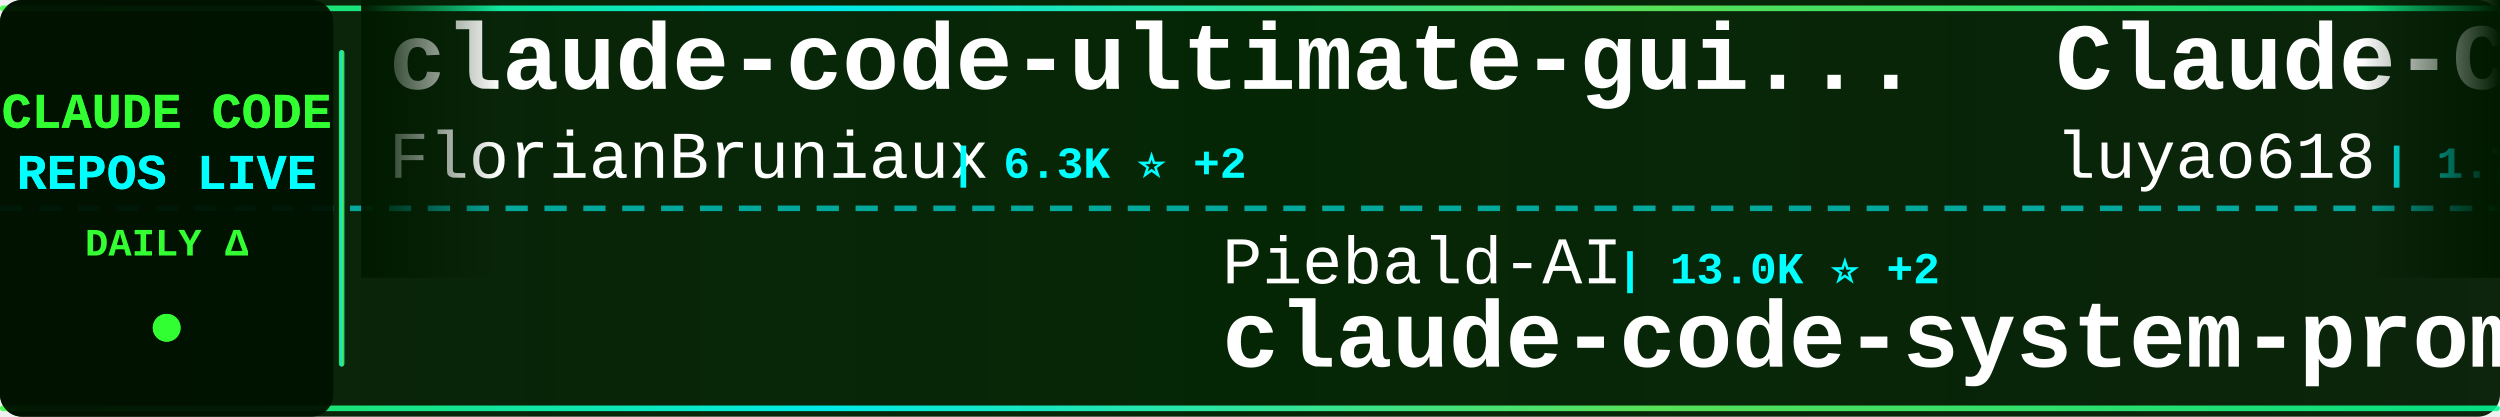
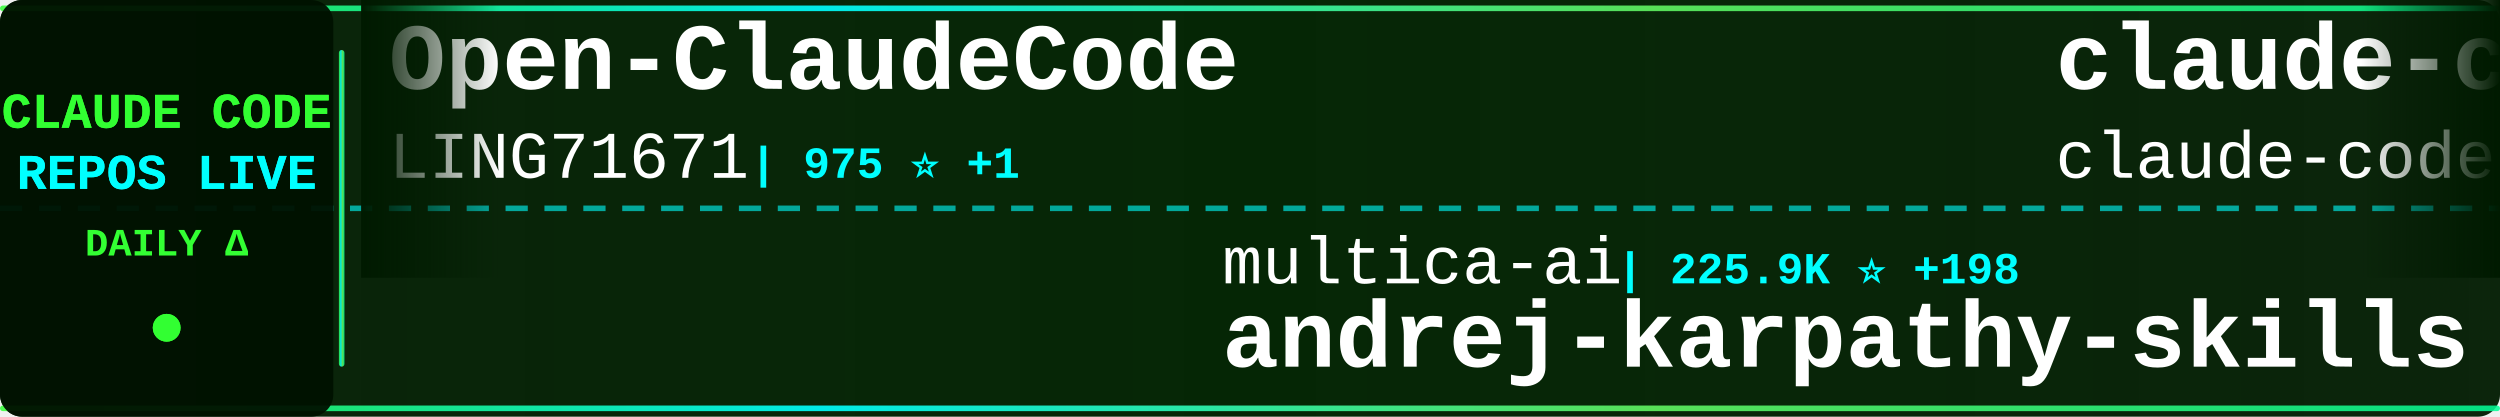
<svg xmlns="http://www.w3.org/2000/svg" width="900" height="150">
  <defs>
    <linearGradient id="tickerBg" x1="0%" y1="0%" x2="100%" y2="0%">
      <stop offset="0%" style="stop-color:#001a00;stop-opacity:0.95" />
      <stop offset="50%" style="stop-color:#002200;stop-opacity:0.98" />
      <stop offset="100%" style="stop-color:#001a00;stop-opacity:0.95" />
    </linearGradient>
    <linearGradient id="borderGrad" x1="0%" y1="0%" x2="100%" y2="0%">
      <stop offset="0%" style="stop-color:#33ff33;stop-opacity:0.85">
        <animate attributeName="stop-opacity" values="0.85;1;0.85" dur="2s" repeatCount="indefinite" />
      </stop>
      <stop offset="33%" style="stop-color:#00ffff;stop-opacity:0.9">
        <animate attributeName="stop-opacity" values="0.9;1;0.9" dur="2.2s" repeatCount="indefinite" />
      </stop>
      <stop offset="66%" style="stop-color:#66ff66;stop-opacity:0.85">
        <animate attributeName="stop-opacity" values="0.85;1;0.85" dur="1.8s" repeatCount="indefinite" />
      </stop>
      <stop offset="100%" style="stop-color:#00ff99;stop-opacity:0.85">
        <animate attributeName="stop-opacity" values="0.85;1;0.85" dur="2s" repeatCount="indefinite" />
      </stop>
    </linearGradient>
    <filter id="textGlow">
      <feGaussianBlur stdDeviation="0.1" result="coloredBlur" />
      <feMerge>
        <feMergeNode in="coloredBlur" />
        <feMergeNode in="SourceGraphic" />
      </feMerge>
    </filter>
    <filter id="metricGlow">
      <feGaussianBlur stdDeviation="0.2" result="coloredBlur" />
      <feMerge>
        <feMergeNode in="coloredBlur" />
        <feMergeNode in="SourceGraphic" />
      </feMerge>
    </filter>
    <linearGradient id="leftFade" x1="0%" y1="0%" x2="100%" y2="0%">
      <stop offset="0%" style="stop-color:#001a00;stop-opacity:1" />
      <stop offset="100%" style="stop-color:#001a00;stop-opacity:0" />
    </linearGradient>
    <linearGradient id="rightFade" x1="0%" y1="0%" x2="100%" y2="0%">
      <stop offset="0%" style="stop-color:#001a00;stop-opacity:0" />
      <stop offset="100%" style="stop-color:#001a00;stop-opacity:1" />
    </linearGradient>
  </defs>
  <rect width="900" height="150" fill="url(#tickerBg)" rx="8" />
  <rect x="0" y="2" width="900" height="2" fill="url(#borderGrad)" rx="1" />
  <rect x="0" y="146" width="900" height="2" fill="url(#borderGrad)" rx="1" />
  <line x1="0" y1="75" x2="900" y2="75" stroke="#00ffff" stroke-width="2" stroke-dasharray="8 6" opacity="0.6" />
  <rect x="0" y="0" width="120" height="150" fill="#001100" opacity="0.95" rx="8" />
  <text x="60" y="46" font-family="'Courier New', monospace" font-size="18" font-weight="bold" fill="#33ff33" text-anchor="middle" filter="url(#textGlow)">
    CLAUDE CODE
  </text>
  <text x="60" y="68" font-family="'Courier New', monospace" font-size="18" font-weight="bold" fill="#00ffff" text-anchor="middle" filter="url(#textGlow)">
    REPOS LIVE
  </text>
  <text x="60" y="92" font-family="'Courier New', monospace" font-size="14" font-weight="bold" fill="#33ff33" text-anchor="middle">
    DAILY Δ
  </text>
  <circle cx="60" cy="118" r="5" fill="#33ff33" filter="url(#metricGlow)">
    <animate attributeName="r" values="4;6;4" dur="1.5s" repeatCount="indefinite" />
    <animate attributeName="opacity" values="0.6;1;0.6" dur="1.5s" repeatCount="indefinite" />
  </circle>
  <rect x="122" y="18" width="2" height="114" fill="url(#borderGrad)" rx="1" />
  <clipPath id="tickerClip">
    <rect x="130" y="0" width="770" height="150" />
  </clipPath>
  <g clip-path="url(#tickerClip)">
    <g id="tickerItems">
      <animateTransform attributeName="transform" attributeType="XML" type="translate" from="0 0" to="-3000 0" dur="54s" repeatCount="indefinite" />
      <g transform="translate(0, 0)">
-         <text x="140" y="32" font-family="'Courier New', monospace" font-size="34" font-weight="bold" fill="#ffffff">claude-code-ultimate-gui...</text>
-         <text x="140" y="64" font-family="'Courier New', monospace" font-size="24" font-weight="normal" fill="#ffffff" opacity="1.0">FlorianBruniaux</text>
-         <text x="342" y="64" font-family="'Courier New', monospace" font-size="16" font-weight="bold" fill="#00ffff"> | 6.3K ⭐ +2</text>
+         <text x="140" y="32" font-family="'Courier New', monospace" font-size="34" font-weight="bold" fill="#ffffff">Open-ClaudeCode</text>
+         <text x="140" y="64" font-family="'Courier New', monospace" font-size="24" font-weight="normal" fill="#ffffff" opacity="1.0">LING71671</text>
+         <text x="270" y="64" font-family="'Courier New', monospace" font-size="16" font-weight="bold" fill="#00ffff"> | 975 ⭐ +1</text>
      </g>
      <g transform="translate(300, 0)">
-         <text x="140" y="102" font-family="'Courier New', monospace" font-size="24" font-weight="normal" fill="#ffffff" opacity="1.0">Piebald-AI</text>
-         <text x="282" y="102" font-family="'Courier New', monospace" font-size="16" font-weight="bold" fill="#00ffff"> | 13.0K ⭐ +2</text>
-         <text x="140" y="132" font-family="'Courier New', monospace" font-size="34" font-weight="bold" fill="#ffffff">claude-code-system-promp...</text>
+         <text x="140" y="102" font-family="'Courier New', monospace" font-size="24" font-weight="normal" fill="#ffffff" opacity="1.0">multica-ai</text>
+         <text x="282" y="102" font-family="'Courier New', monospace" font-size="16" font-weight="bold" fill="#00ffff"> | 225.9K ⭐ +198</text>
+         <text x="140" y="132" font-family="'Courier New', monospace" font-size="34" font-weight="bold" fill="#ffffff">andrej-karpathy-skills</text>
      </g>
      <g transform="translate(600, 0)">
-         <text x="140" y="32" font-family="'Courier New', monospace" font-size="34" font-weight="bold" fill="#ffffff">Claude-Code-Source-Study</text>
-         <text x="140" y="64" font-family="'Courier New', monospace" font-size="24" font-weight="normal" fill="#ffffff" opacity="1.0">luyao618</text>
-         <text x="258" y="64" font-family="'Courier New', monospace" font-size="16" font-weight="bold" fill="#00ffff"> | 1.7K ⭐</text>
+         <text x="140" y="32" font-family="'Courier New', monospace" font-size="34" font-weight="bold" fill="#ffffff">claude-code</text>
+         <text x="140" y="64" font-family="'Courier New', monospace" font-size="24" font-weight="normal" fill="#ffffff" opacity="1.0">claude-code-best</text>
+         <text x="354" y="64" font-family="'Courier New', monospace" font-size="16" font-weight="bold" fill="#00ffff"> | 23.1K ⭐ +4</text>
      </g>
      <g transform="translate(900, 0)">
-         <text x="140" y="102" font-family="'Courier New', monospace" font-size="24" font-weight="normal" fill="#ffffff" opacity="1.0">jarmuine</text>
-         <text x="258" y="102" font-family="'Courier New', monospace" font-size="16" font-weight="bold" fill="#00ffff"> | 2.3K ⭐ +1</text>
-         <text x="140" y="132" font-family="'Courier New', monospace" font-size="34" font-weight="bold" fill="#ffffff">claude-code</text>
+         <text x="140" y="102" font-family="'Courier New', monospace" font-size="24" font-weight="normal" fill="#ffffff" opacity="1.0">Yuyz0112</text>
+         <text x="258" y="102" font-family="'Courier New', monospace" font-size="16" font-weight="bold" fill="#00ffff"> | 2.4K ⭐</text>
+         <text x="140" y="132" font-family="'Courier New', monospace" font-size="34" font-weight="bold" fill="#ffffff">claude-code-reverse</text>
      </g>
      <g transform="translate(1200, 0)">
-         <text x="140" y="32" font-family="'Courier New', monospace" font-size="34" font-weight="bold" fill="#ffffff">claude-code</text>
-         <text x="140" y="64" font-family="'Courier New', monospace" font-size="24" font-weight="normal" fill="#ffffff" opacity="1.0">ochamber</text>
-         <text x="258" y="64" font-family="'Courier New', monospace" font-size="16" font-weight="bold" fill="#00ffff"> | 6 ⭐</text>
+         <text x="140" y="32" font-family="'Courier New', monospace" font-size="34" font-weight="bold" fill="#ffffff">everything-claude-code-z...</text>
+         <text x="140" y="64" font-family="'Courier New', monospace" font-size="24" font-weight="normal" fill="#ffffff" opacity="1.0">xu-xiang</text>
+         <text x="258" y="64" font-family="'Courier New', monospace" font-size="16" font-weight="bold" fill="#00ffff"> | 2.0K ⭐</text>
      </g>
      <g transform="translate(1500, 0)">
-         <text x="140" y="102" font-family="'Courier New', monospace" font-size="24" font-weight="normal" fill="#ffffff" opacity="1.0">OrcaWhisper</text>
-         <text x="294" y="102" font-family="'Courier New', monospace" font-size="16" font-weight="bold" fill="#00ffff"> | 106 ⭐</text>
-         <text x="140" y="132" font-family="'Courier New', monospace" font-size="34" font-weight="bold" fill="#ffffff">Claude-Code</text>
+         <text x="140" y="102" font-family="'Courier New', monospace" font-size="24" font-weight="normal" fill="#ffffff" opacity="1.0">ChinaSiro</text>
+         <text x="270" y="102" font-family="'Courier New', monospace" font-size="16" font-weight="bold" fill="#00ffff"> | 9.7K ⭐</text>
+         <text x="140" y="132" font-family="'Courier New', monospace" font-size="34" font-weight="bold" fill="#ffffff">claude-code-sourcemap</text>
      </g>
      <g transform="translate(1800, 0)">
-         <text x="140" y="32" font-family="'Courier New', monospace" font-size="34" font-weight="bold" fill="#ffffff">claude-code-analysis</text>
-         <text x="140" y="64" font-family="'Courier New', monospace" font-size="24" font-weight="normal" fill="#ffffff" opacity="1.0">liuup</text>
-         <text x="222" y="64" font-family="'Courier New', monospace" font-size="16" font-weight="bold" fill="#00ffff"> | 4.0K ⭐ +2</text>
+         <text x="140" y="32" font-family="'Courier New', monospace" font-size="34" font-weight="bold" fill="#ffffff">claude-code-local</text>
+         <text x="140" y="64" font-family="'Courier New', monospace" font-size="24" font-weight="normal" fill="#ffffff" opacity="1.0">nicedreamzapp</text>
+         <text x="318" y="64" font-family="'Courier New', monospace" font-size="16" font-weight="bold" fill="#00ffff"> | 3.4K ⭐</text>
      </g>
      <g transform="translate(2100, 0)">
-         <text x="140" y="102" font-family="'Courier New', monospace" font-size="24" font-weight="normal" fill="#ffffff" opacity="1.0">davila7</text>
-         <text x="246" y="102" font-family="'Courier New', monospace" font-size="16" font-weight="bold" fill="#00ffff"> | 32.9K ⭐ +6</text>
-         <text x="140" y="132" font-family="'Courier New', monospace" font-size="34" font-weight="bold" fill="#ffffff">claude-code-templates</text>
+         <text x="140" y="102" font-family="'Courier New', monospace" font-size="24" font-weight="normal" fill="#ffffff" opacity="1.0">diet103</text>
+         <text x="246" y="102" font-family="'Courier New', monospace" font-size="16" font-weight="bold" fill="#00ffff"> | 10.0K ⭐ -1</text>
+         <text x="140" y="132" font-family="'Courier New', monospace" font-size="34" font-weight="bold" fill="#ffffff">claude-code-infrastructu...</text>
      </g>
      <g transform="translate(2400, 0)">
+         <text x="140" y="32" font-family="'Courier New', monospace" font-size="34" font-weight="bold" fill="#ffffff">claude-code-proxy</text>
+         <text x="140" y="64" font-family="'Courier New', monospace" font-size="24" font-weight="normal" fill="#ffffff" opacity="1.0">1rgs</text>
+         <text x="210" y="64" font-family="'Courier New', monospace" font-size="16" font-weight="bold" fill="#00ffff"> | 3.8K ⭐</text>
+       </g>
+       <g transform="translate(2700, 0)">
+         <text x="140" y="102" font-family="'Courier New', monospace" font-size="24" font-weight="normal" fill="#ffffff" opacity="1.0">WorldFlowAI</text>
+         <text x="294" y="102" font-family="'Courier New', monospace" font-size="16" font-weight="bold" fill="#00ffff"> | 5.5K ⭐ +20</text>
+         <text x="140" y="132" font-family="'Courier New', monospace" font-size="34" font-weight="bold" fill="#ffffff">everything-claude-code</text>
+       </g>
+       <g transform="translate(3000, 0)">
+         <text x="140" y="32" font-family="'Courier New', monospace" font-size="34" font-weight="bold" fill="#ffffff">Open-ClaudeCode</text>
+         <text x="140" y="64" font-family="'Courier New', monospace" font-size="24" font-weight="normal" fill="#ffffff" opacity="1.0">LING71671</text>
+         <text x="270" y="64" font-family="'Courier New', monospace" font-size="16" font-weight="bold" fill="#00ffff"> | 975 ⭐ +1</text>
+       </g>
+       <g transform="translate(3300, 0)">
+         <text x="140" y="102" font-family="'Courier New', monospace" font-size="24" font-weight="normal" fill="#ffffff" opacity="1.0">multica-ai</text>
+         <text x="282" y="102" font-family="'Courier New', monospace" font-size="16" font-weight="bold" fill="#00ffff"> | 225.9K ⭐ +198</text>
+         <text x="140" y="132" font-family="'Courier New', monospace" font-size="34" font-weight="bold" fill="#ffffff">andrej-karpathy-skills</text>
+       </g>
+       <g transform="translate(3600, 0)">
        <text x="140" y="32" font-family="'Courier New', monospace" font-size="34" font-weight="bold" fill="#ffffff">claude-code</text>
        <text x="140" y="64" font-family="'Courier New', monospace" font-size="24" font-weight="normal" fill="#ffffff" opacity="1.0">claude-code-best</text>
-         <text x="354" y="64" font-family="'Courier New', monospace" font-size="16" font-weight="bold" fill="#00ffff"> | 23.1K ⭐ +7</text>
-       </g>
-       <g transform="translate(2700, 0)">
-         <text x="140" y="102" font-family="'Courier New', monospace" font-size="24" font-weight="normal" fill="#ffffff" opacity="1.0">edmund-io</text>
-         <text x="270" y="102" font-family="'Courier New', monospace" font-size="16" font-weight="bold" fill="#00ffff"> | 1.5K ⭐ -1</text>
-         <text x="140" y="132" font-family="'Courier New', monospace" font-size="34" font-weight="bold" fill="#ffffff">edmunds-claude-code</text>
-       </g>
-       <g transform="translate(3000, 0)">
-         <text x="140" y="32" font-family="'Courier New', monospace" font-size="34" font-weight="bold" fill="#ffffff">claude-code-ultimate-gui...</text>
-         <text x="140" y="64" font-family="'Courier New', monospace" font-size="24" font-weight="normal" fill="#ffffff" opacity="1.0">FlorianBruniaux</text>
-         <text x="342" y="64" font-family="'Courier New', monospace" font-size="16" font-weight="bold" fill="#00ffff"> | 6.3K ⭐ +2</text>
-       </g>
-       <g transform="translate(3300, 0)">
-         <text x="140" y="102" font-family="'Courier New', monospace" font-size="24" font-weight="normal" fill="#ffffff" opacity="1.0">Piebald-AI</text>
-         <text x="282" y="102" font-family="'Courier New', monospace" font-size="16" font-weight="bold" fill="#00ffff"> | 13.0K ⭐ +2</text>
-         <text x="140" y="132" font-family="'Courier New', monospace" font-size="34" font-weight="bold" fill="#ffffff">claude-code-system-promp...</text>
-       </g>
-       <g transform="translate(3600, 0)">
-         <text x="140" y="32" font-family="'Courier New', monospace" font-size="34" font-weight="bold" fill="#ffffff">Claude-Code-Source-Study</text>
-         <text x="140" y="64" font-family="'Courier New', monospace" font-size="24" font-weight="normal" fill="#ffffff" opacity="1.0">luyao618</text>
-         <text x="258" y="64" font-family="'Courier New', monospace" font-size="16" font-weight="bold" fill="#00ffff"> | 1.7K ⭐</text>
+         <text x="354" y="64" font-family="'Courier New', monospace" font-size="16" font-weight="bold" fill="#00ffff"> | 23.1K ⭐ +4</text>
      </g>
      <g transform="translate(3900, 0)">
-         <text x="140" y="102" font-family="'Courier New', monospace" font-size="24" font-weight="normal" fill="#ffffff" opacity="1.0">jarmuine</text>
-         <text x="258" y="102" font-family="'Courier New', monospace" font-size="16" font-weight="bold" fill="#00ffff"> | 2.3K ⭐ +1</text>
-         <text x="140" y="132" font-family="'Courier New', monospace" font-size="34" font-weight="bold" fill="#ffffff">claude-code</text>
+         <text x="140" y="102" font-family="'Courier New', monospace" font-size="24" font-weight="normal" fill="#ffffff" opacity="1.0">Yuyz0112</text>
+         <text x="258" y="102" font-family="'Courier New', monospace" font-size="16" font-weight="bold" fill="#00ffff"> | 2.4K ⭐</text>
+         <text x="140" y="132" font-family="'Courier New', monospace" font-size="34" font-weight="bold" fill="#ffffff">claude-code-reverse</text>
      </g>
    </g>
  </g>
  <rect x="130" y="0" width="50" height="100" fill="url(#leftFade)" />
  <rect x="850" y="0" width="50" height="100" fill="url(#rightFade)" />
</svg>
